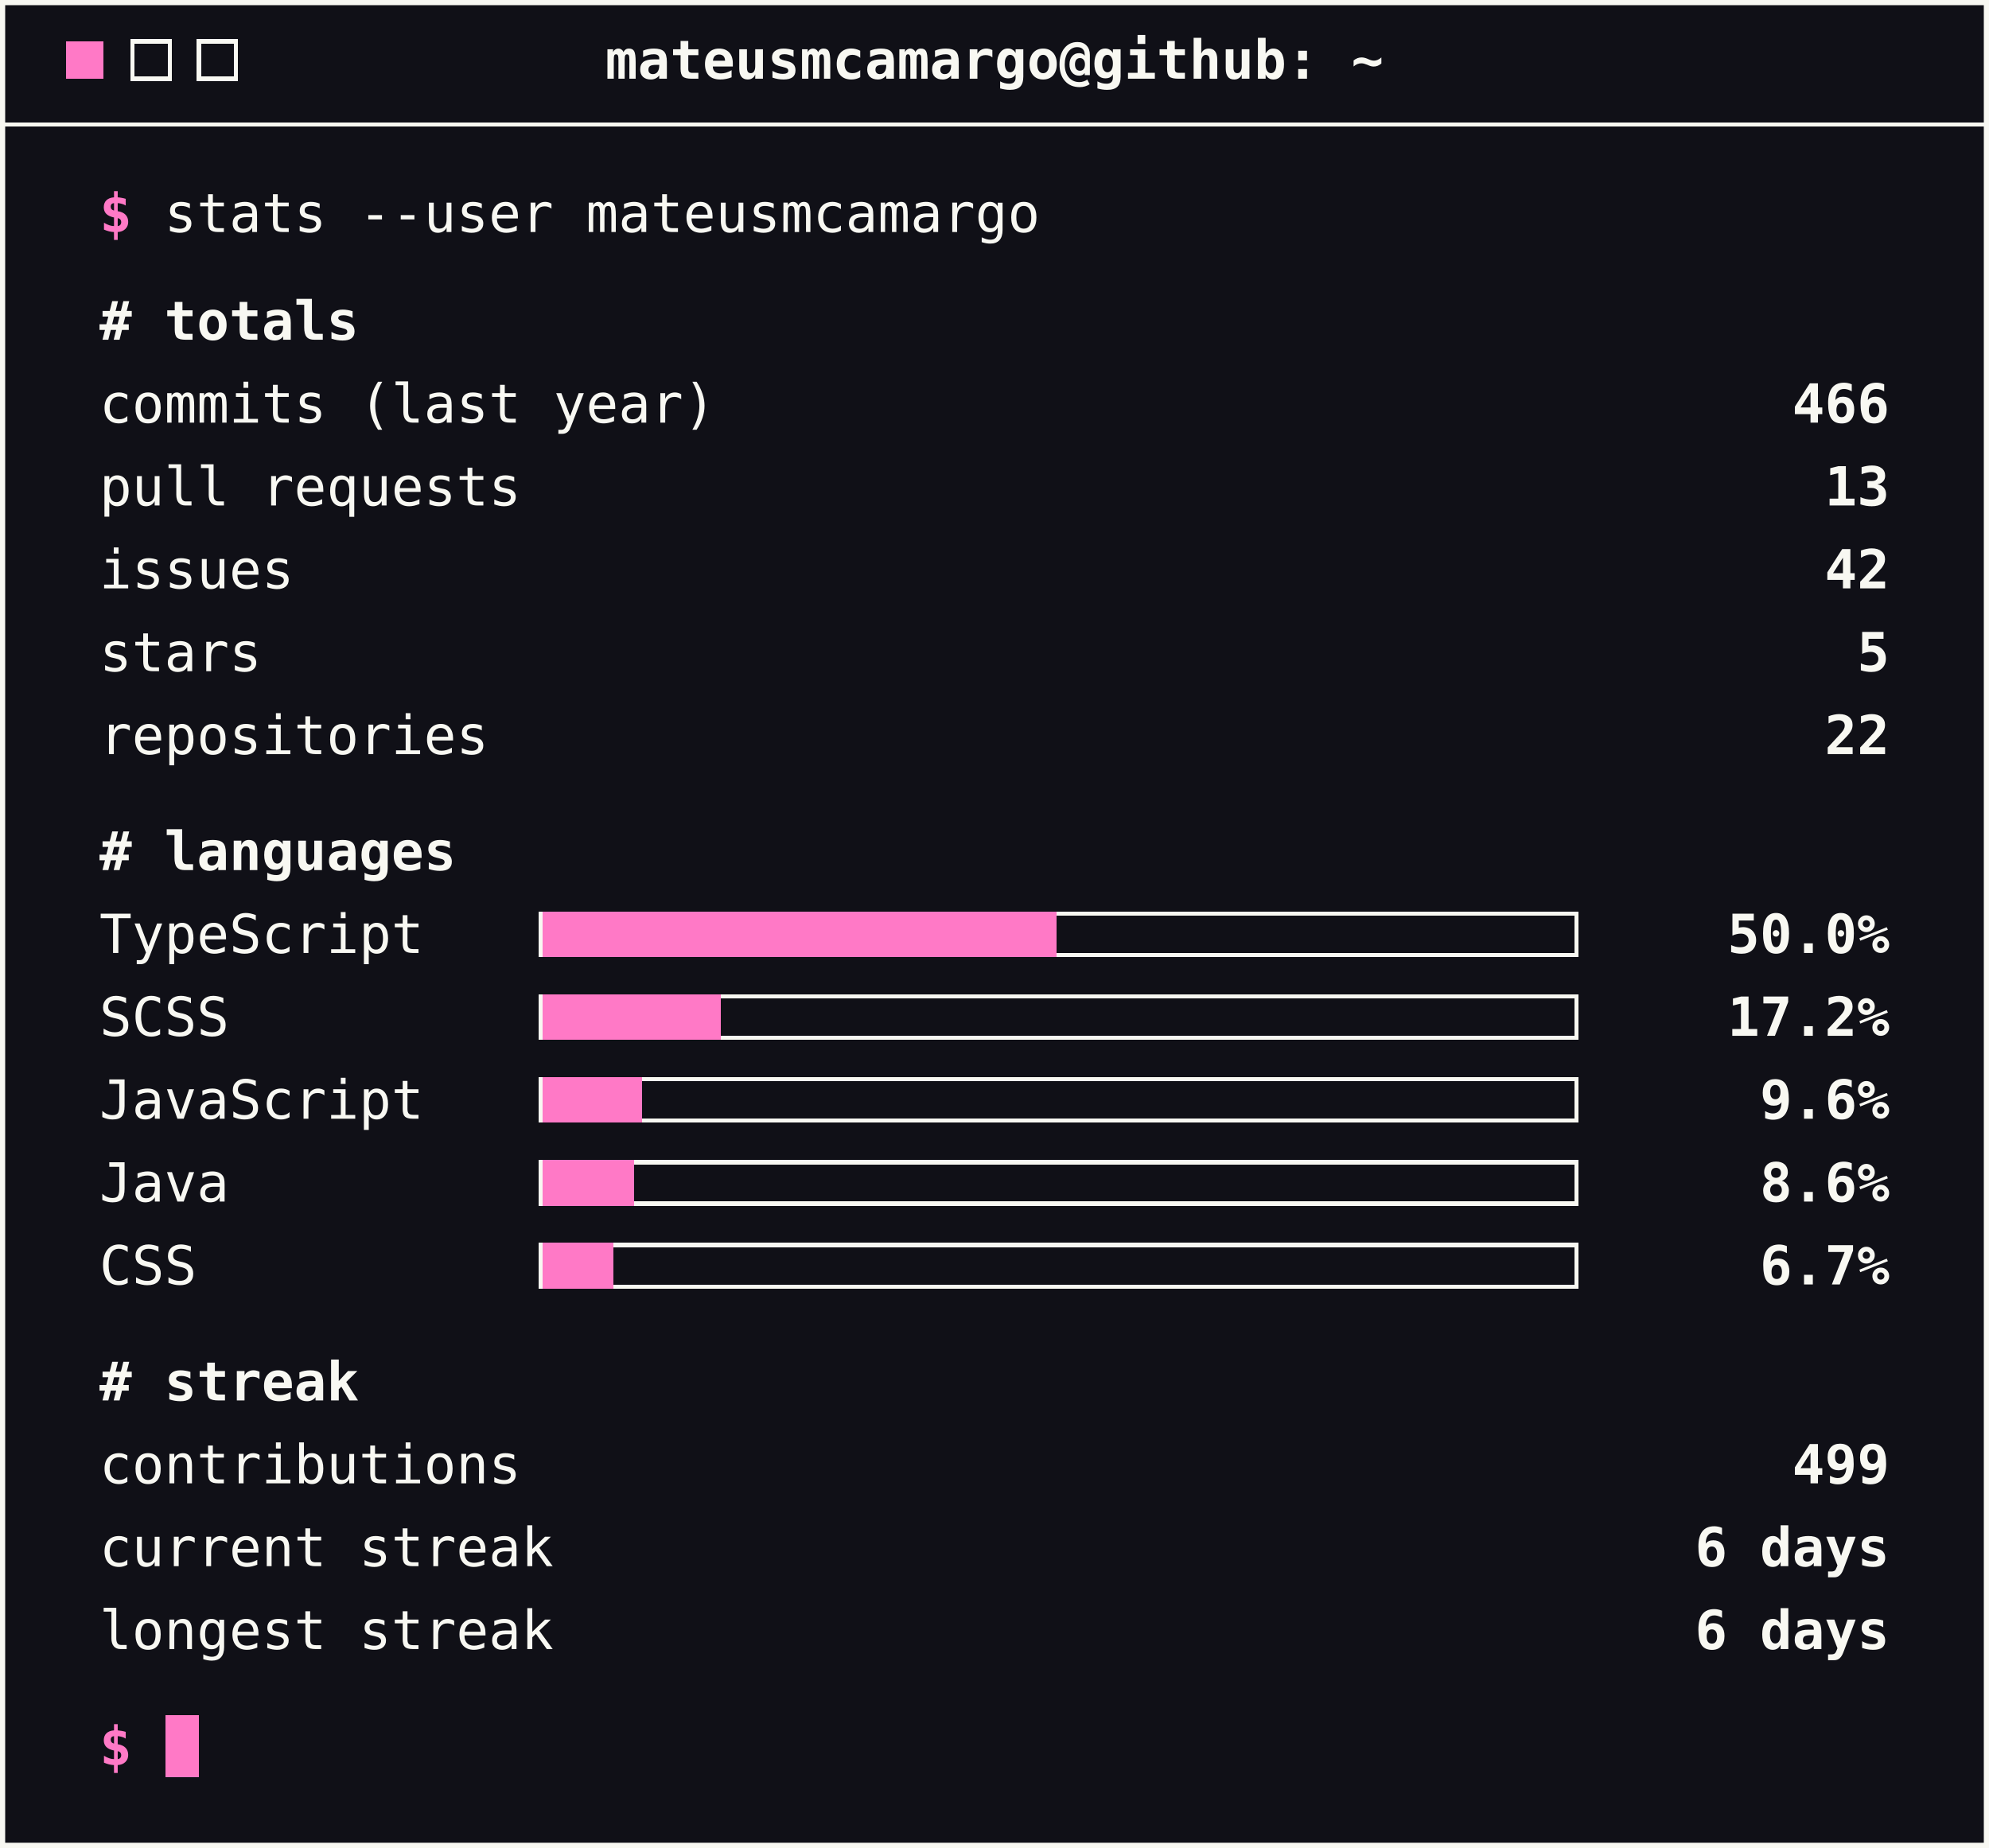
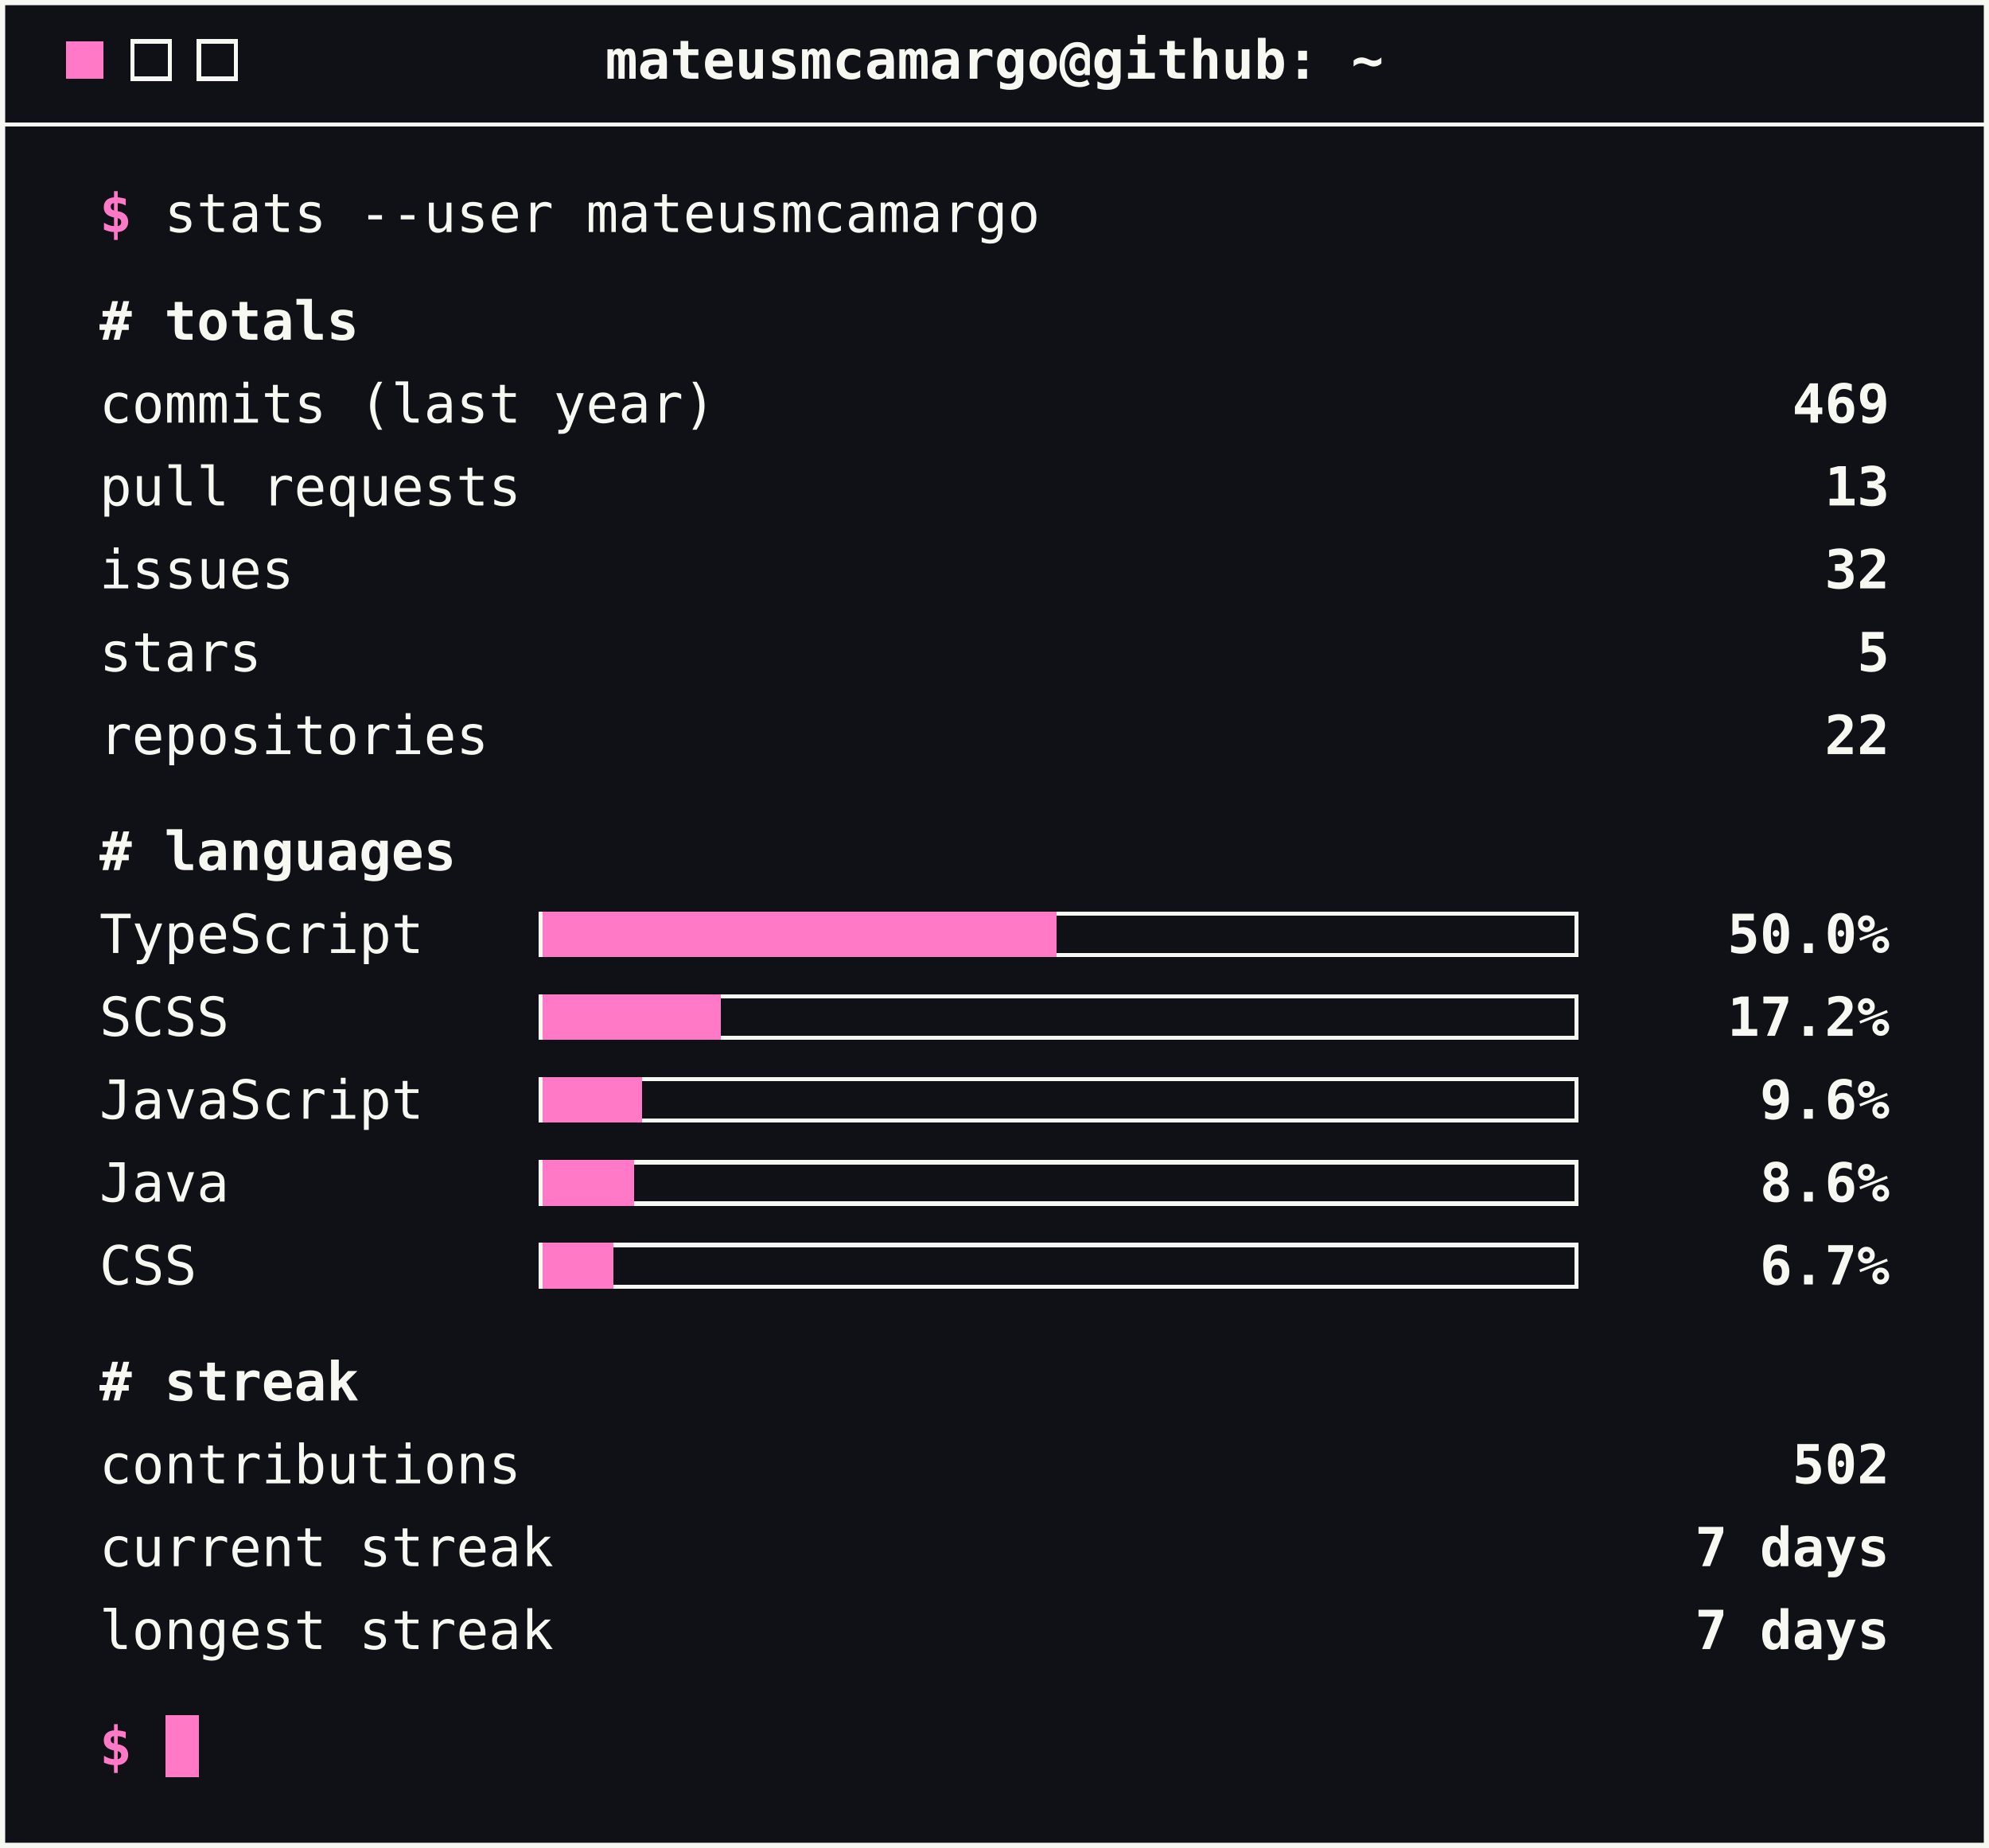
<svg xmlns="http://www.w3.org/2000/svg" width="480" height="446" viewBox="0 0 480 446" role="img" aria-label="GitHub stats">
  <style>
        text { font-family: ui-monospace, SFMono-Regular, Menlo, Consolas, monospace; font-size: 13px; fill: #f8f8f2; }
        .accent { fill: #ff79c6; font-weight: bold; }
        .strong { font-weight: bold; }
        .end { text-anchor: end; }
        .mid { text-anchor: middle; }
        .rule { stroke: #f8f8f2; stroke-width: 1; shape-rendering: crispEdges; }
        .btn { fill: none; stroke: #f8f8f2; stroke-width: 1; shape-rendering: crispEdges; }
        .track { fill: none; stroke: #f8f8f2; stroke-width: 1; shape-rendering: crispEdges; }
        .bar { fill: #ff79c6; shape-rendering: crispEdges; }
        .cursor { fill: #ff79c6; shape-rendering: crispEdges; }
    </style>
  <rect x="0.5" y="0.5" width="479" height="445" fill="#101017" stroke="#f8f8f2" stroke-width="1.5" />
  <rect class="cursor" x="16" y="10" width="9" height="9" />
  <rect class="btn" x="32" y="10" width="9" height="9" />
  <rect class="btn" x="48" y="10" width="9" height="9" />
  <text class="strong mid" x="240" y="19">mateusmcamargo@github: ~</text>
  <line class="rule" x1="0" y1="30" x2="480" y2="30" />
  <text x="24" y="56">
    <tspan class="accent">$</tspan> stats --user mateusmcamargo</text>
  <text class="strong" x="24" y="82"># totals</text>
  <text x="24" y="102">commits (last year)</text>
-   <text class="strong end" x="456" y="102">466</text>
+   <text class="strong end" x="456" y="102">469</text>
  <text x="24" y="122">pull requests</text>
  <text class="strong end" x="456" y="122">13</text>
  <text x="24" y="142">issues</text>
-   <text class="strong end" x="456" y="142">42</text>
+   <text class="strong end" x="456" y="142">32</text>
  <text x="24" y="162">stars</text>
  <text class="strong end" x="456" y="162">5</text>
  <text x="24" y="182">repositories</text>
  <text class="strong end" x="456" y="182">22</text>
  <text class="strong" x="24" y="210"># languages</text>
  <text x="24" y="230">TypeScript</text>
  <rect class="track" x="130.5" y="220.5" width="250" height="10" />
  <rect class="bar" x="131" y="220" width="124" height="11" />
  <text class="strong end" x="456" y="230">50.0%</text>
  <text x="24" y="250">SCSS</text>
  <rect class="track" x="130.5" y="240.5" width="250" height="10" />
  <rect class="bar" x="131" y="240" width="43" height="11" />
  <text class="strong end" x="456" y="250">17.2%</text>
  <text x="24" y="270">JavaScript</text>
  <rect class="track" x="130.5" y="260.5" width="250" height="10" />
  <rect class="bar" x="131" y="260" width="24" height="11" />
  <text class="strong end" x="456" y="270">9.6%</text>
  <text x="24" y="290">Java</text>
  <rect class="track" x="130.5" y="280.5" width="250" height="10" />
  <rect class="bar" x="131" y="280" width="22" height="11" />
  <text class="strong end" x="456" y="290">8.6%</text>
  <text x="24" y="310">CSS</text>
  <rect class="track" x="130.5" y="300.5" width="250" height="10" />
  <rect class="bar" x="131" y="300" width="17" height="11" />
  <text class="strong end" x="456" y="310">6.7%</text>
  <text class="strong" x="24" y="338"># streak</text>
  <text x="24" y="358">contributions</text>
-   <text class="strong end" x="456" y="358">499</text>
+   <text class="strong end" x="456" y="358">502</text>
  <text x="24" y="378">current streak</text>
-   <text class="strong end" x="456" y="378">6 days</text>
+   <text class="strong end" x="456" y="378">7 days</text>
  <text x="24" y="398">longest streak</text>
-   <text class="strong end" x="456" y="398">6 days</text>
+   <text class="strong end" x="456" y="398">7 days</text>
  <text x="24" y="426">
    <tspan class="accent">$</tspan>
  </text>
  <rect class="cursor" x="40" y="414" width="8" height="15" />
</svg>
